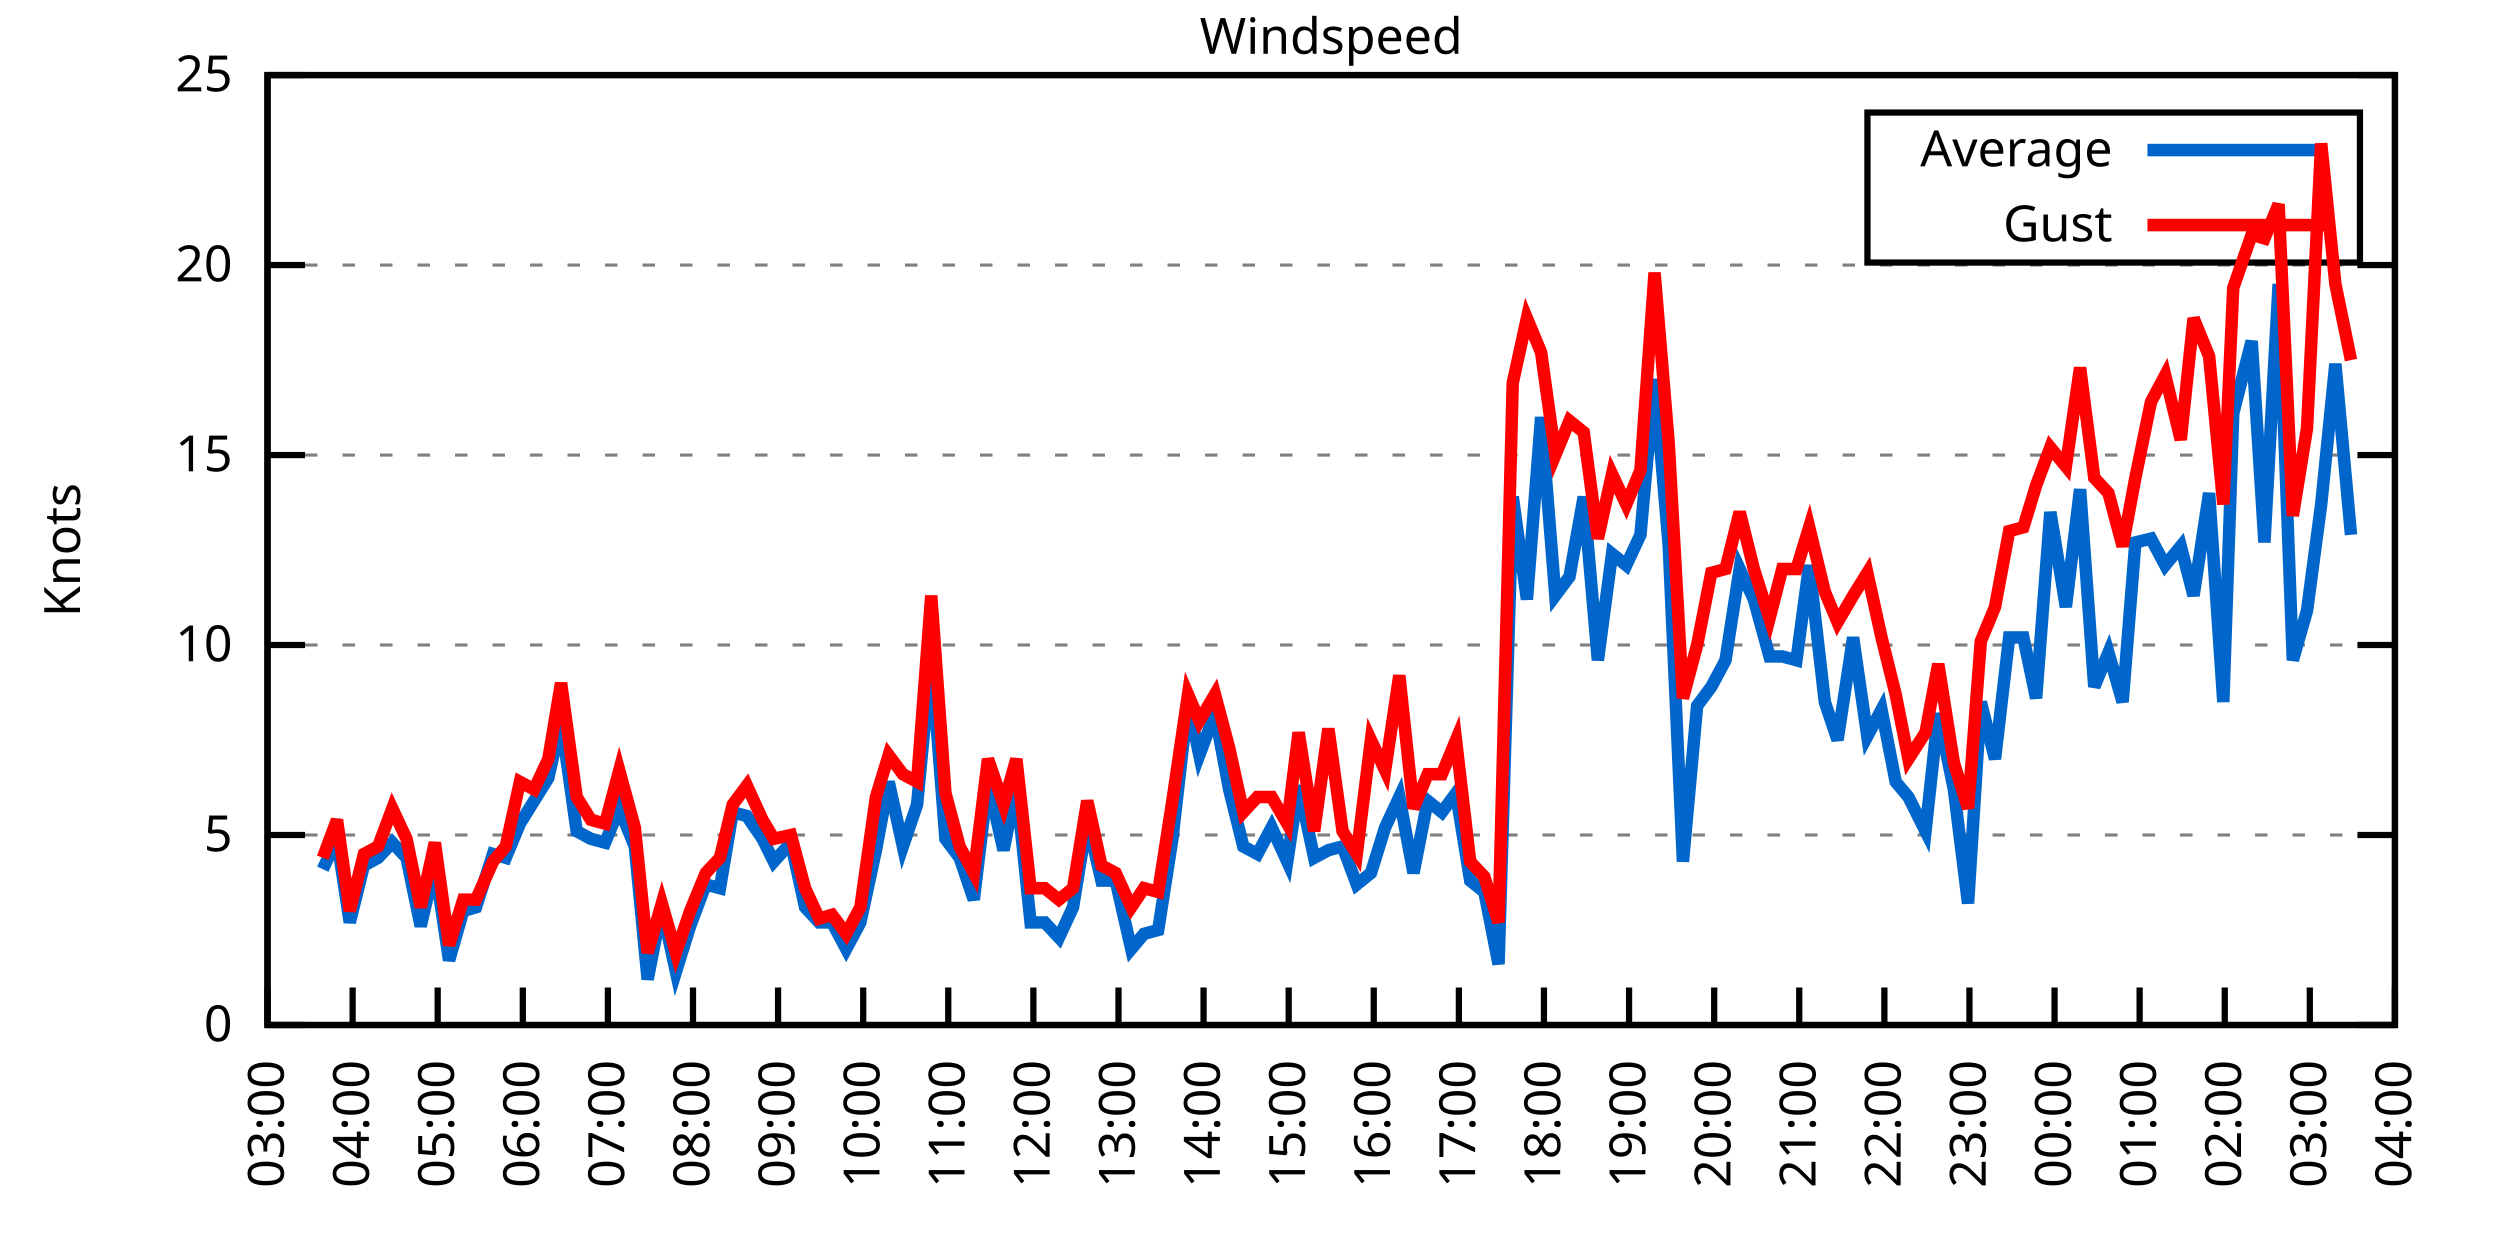
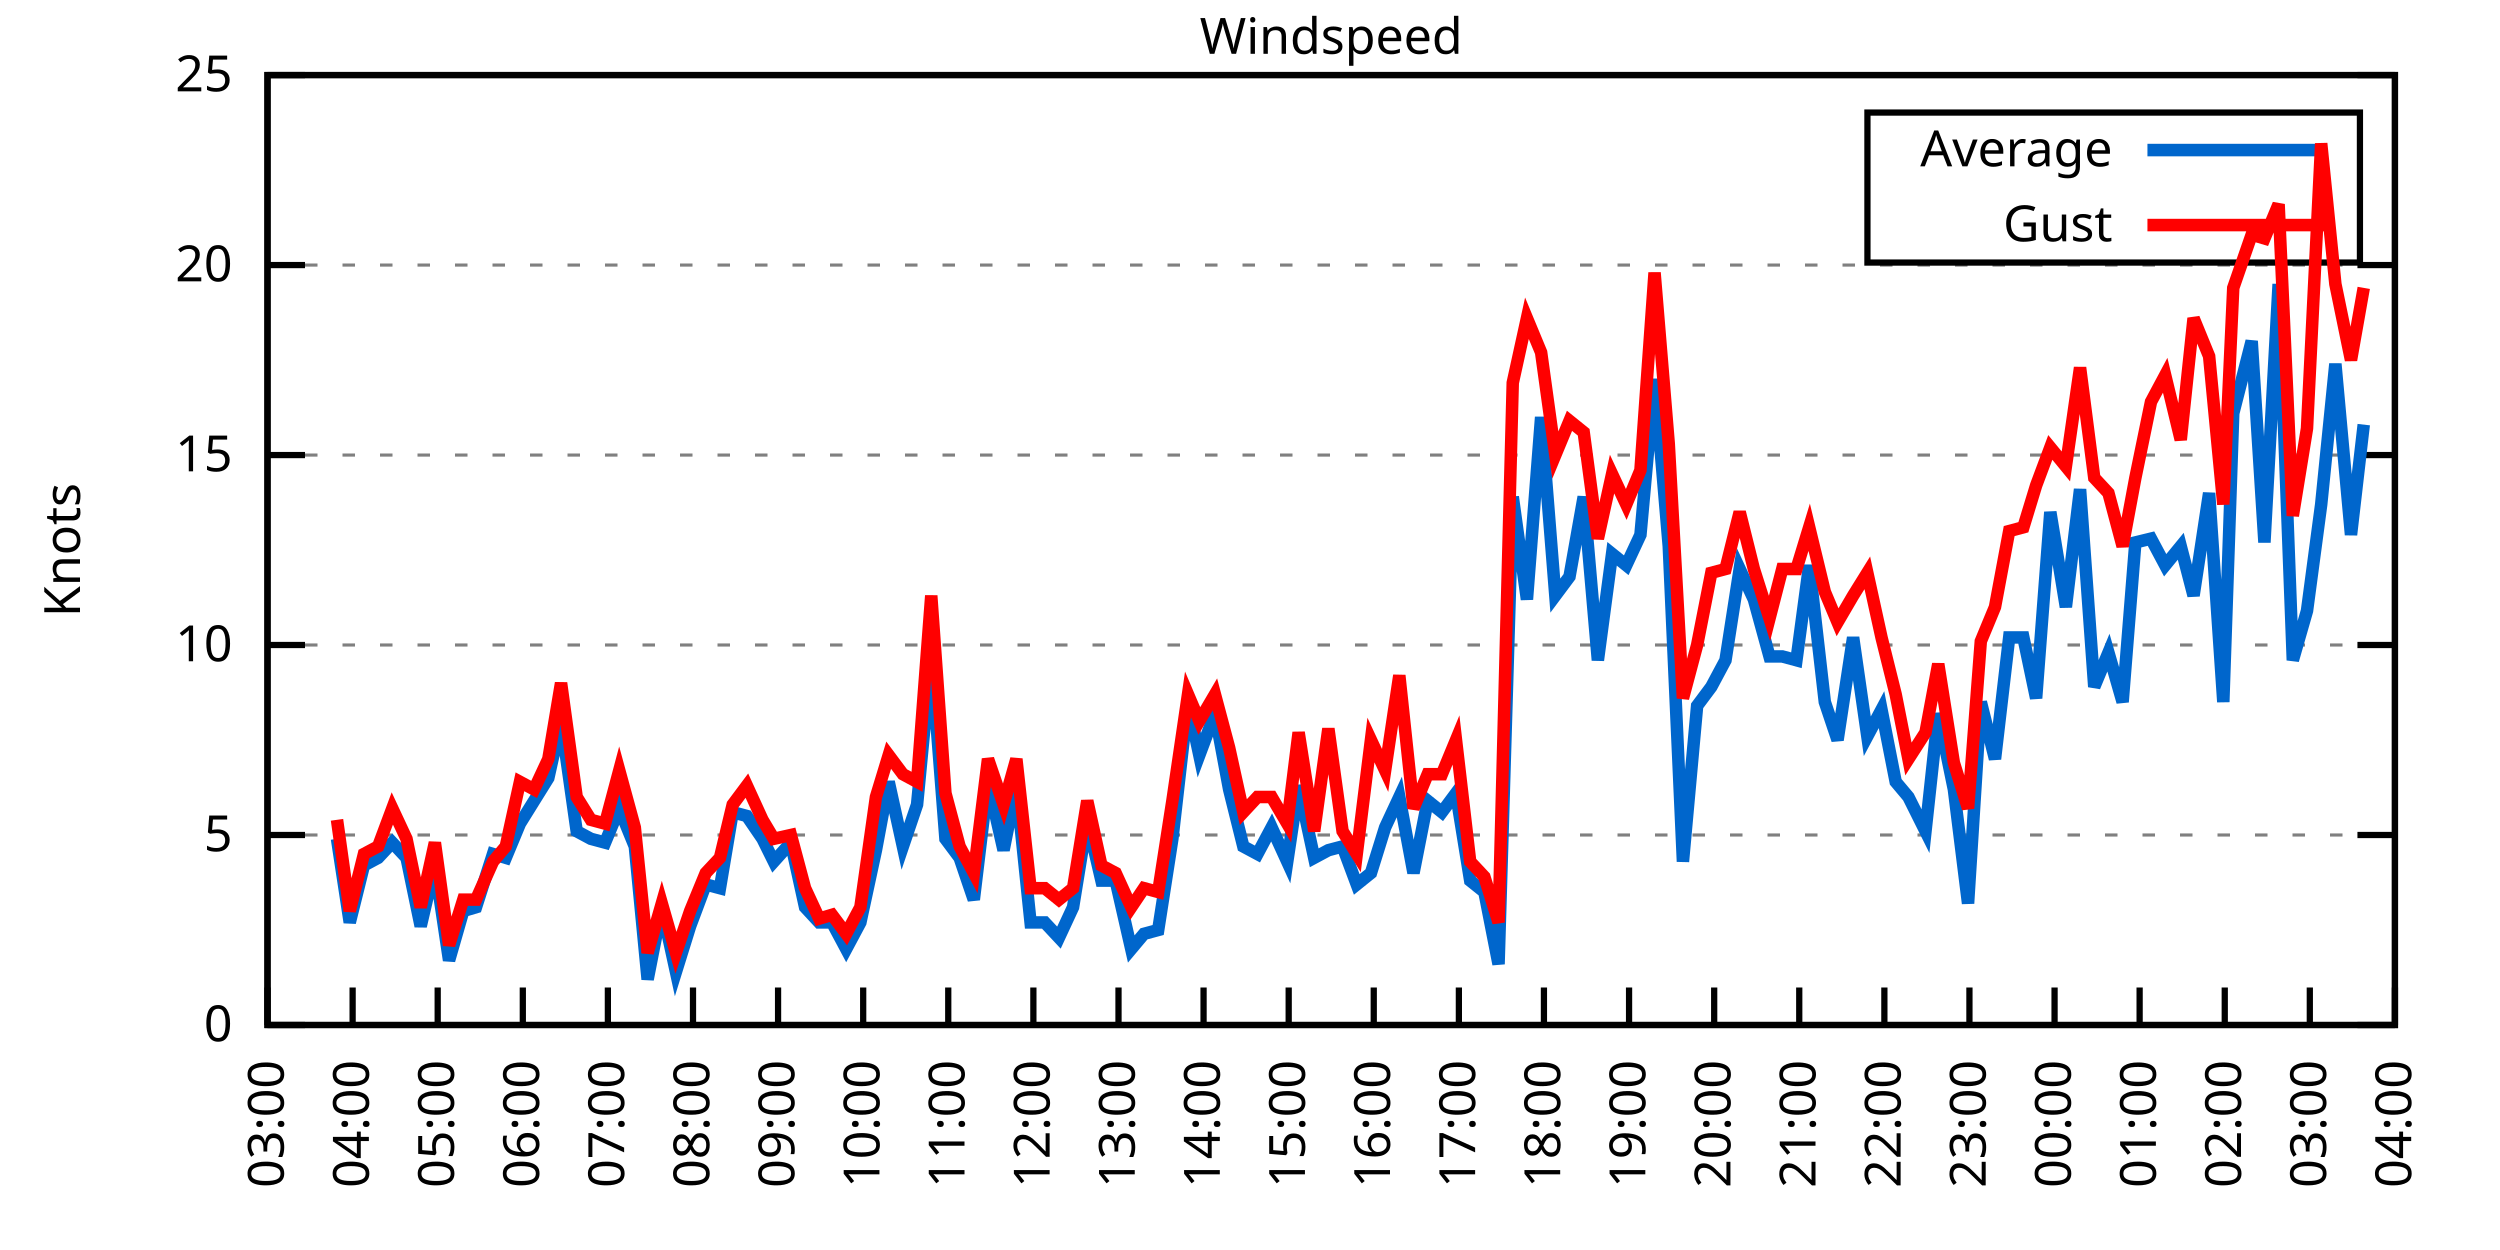
<svg xmlns="http://www.w3.org/2000/svg" xmlns:xlink="http://www.w3.org/1999/xlink" width="400" height="200" viewBox="0 0 400 200">
  <g id="gnuplot_canvas">
    <rect x="0" y="0" width="400" height="200" fill="none" />
    <defs>
      <circle id="gpDot" r="0.5" stroke-width="0.5" stroke="currentColor" />
      <path id="gpPt0" stroke-width="0.333" stroke="currentColor" d="M-1,0 h2 M0,-1 v2" />
      <path id="gpPt1" stroke-width="0.333" stroke="currentColor" d="M-1,-1 L1,1 M1,-1 L-1,1" />
      <path id="gpPt2" stroke-width="0.333" stroke="currentColor" d="M-1,0 L1,0 M0,-1 L0,1 M-1,-1 L1,1 M-1,1 L1,-1" />
      <rect id="gpPt3" stroke-width="0.333" stroke="currentColor" x="-1" y="-1" width="2" height="2" />
      <rect id="gpPt4" stroke-width="0.333" stroke="currentColor" fill="currentColor" x="-1" y="-1" width="2" height="2" />
      <circle id="gpPt5" stroke-width="0.333" stroke="currentColor" cx="0" cy="0" r="1" />
      <use xlink:href="#gpPt5" id="gpPt6" fill="currentColor" stroke="none" />
      <path id="gpPt7" stroke-width="0.333" stroke="currentColor" d="M0,-1.33 L-1.33,0.67 L1.33,0.67 z" />
      <use xlink:href="#gpPt7" id="gpPt8" fill="currentColor" stroke="none" />
      <use xlink:href="#gpPt7" id="gpPt9" stroke="currentColor" transform="rotate(180)" />
      <use xlink:href="#gpPt9" id="gpPt10" fill="currentColor" stroke="none" />
      <use xlink:href="#gpPt3" id="gpPt11" stroke="currentColor" transform="rotate(45)" />
      <use xlink:href="#gpPt11" id="gpPt12" fill="currentColor" stroke="none" />
      <path id="gpPt13" stroke-width="0.333" stroke="currentColor" d="M0,1.330 L1.265,0.411 L0.782,-1.067 L-0.782,-1.076 L-1.265,0.411 z" />
      <use xlink:href="#gpPt13" id="gpPt14" fill="currentColor" stroke="none" />
      <filter id="textbox" filterUnits="objectBoundingBox" x="0" y="0" height="1" width="1">
        <feFlood flood-color="white" flood-opacity="1" result="bgnd" />
        <feComposite in="SourceGraphic" in2="bgnd" operator="atop" />
      </filter>
      <filter id="greybox" filterUnits="objectBoundingBox" x="0" y="0" height="1" width="1">
        <feFlood flood-color="lightgrey" flood-opacity="1" result="grey" />
        <feComposite in="SourceGraphic" in2="grey" operator="atop" />
      </filter>
    </defs>
    <g fill="none" color="white" stroke="currentColor" stroke-width="1.00" stroke-linecap="butt" stroke-linejoin="miter">
</g>
    <g fill="none" color="black" stroke="currentColor" stroke-width="1.00" stroke-linecap="butt" stroke-linejoin="miter">
      <g stroke="none" shape-rendering="crispEdges">
        <polygon fill="rgb(255, 255, 255)" points="42.80,164.00 383.18,164.00 383.18,12.02 42.80,12.02 " />
      </g>
    </g>
    <g fill="none" color="black" stroke="currentColor" stroke-width="1.00" stroke-linecap="butt" stroke-linejoin="miter">
</g>
    <g fill="none" color="black" stroke="black" stroke-width="0.50" stroke-linecap="butt" stroke-linejoin="miter">
</g>
    <g fill="none" color="gray" stroke="currentColor" stroke-width="0.50" stroke-linecap="butt" stroke-linejoin="miter">
      <path stroke="gray" stroke-dasharray="2,4" class="gridline" d="M42.80,164.00 L383.19,164.00  " />
    </g>
    <g fill="none" color="gray" stroke="gray" stroke-width="1.00" stroke-linecap="butt" stroke-linejoin="miter">
</g>
    <g fill="none" color="black" stroke="currentColor" stroke-width="1.00" stroke-linecap="butt" stroke-linejoin="miter">
      <path stroke="black" d="M42.80,164.00 L48.80,164.00 M383.19,164.00 L377.19,164.00  " />
      <g transform="translate(37.20,166.60)" stroke="none" fill="black" font-family="Sans" font-size="8.00" text-anchor="end">
        <text>
          <tspan font-family="Sans"> 0</tspan>
        </text>
      </g>
    </g>
    <g fill="none" color="black" stroke="currentColor" stroke-width="1.00" stroke-linecap="butt" stroke-linejoin="miter">
</g>
    <g fill="none" color="black" stroke="black" stroke-width="0.50" stroke-linecap="butt" stroke-linejoin="miter">
</g>
    <g fill="none" color="gray" stroke="currentColor" stroke-width="0.50" stroke-linecap="butt" stroke-linejoin="miter">
      <path stroke="gray" stroke-dasharray="2,4" class="gridline" d="M42.80,133.60 L383.19,133.60  " />
    </g>
    <g fill="none" color="gray" stroke="gray" stroke-width="1.00" stroke-linecap="butt" stroke-linejoin="miter">
</g>
    <g fill="none" color="black" stroke="currentColor" stroke-width="1.00" stroke-linecap="butt" stroke-linejoin="miter">
      <path stroke="black" d="M42.80,133.60 L48.80,133.60 M383.19,133.60 L377.19,133.60  " />
      <g transform="translate(37.20,136.20)" stroke="none" fill="black" font-family="Sans" font-size="8.00" text-anchor="end">
        <text>
          <tspan font-family="Sans"> 5</tspan>
        </text>
      </g>
    </g>
    <g fill="none" color="black" stroke="currentColor" stroke-width="1.00" stroke-linecap="butt" stroke-linejoin="miter">
</g>
    <g fill="none" color="black" stroke="black" stroke-width="0.50" stroke-linecap="butt" stroke-linejoin="miter">
</g>
    <g fill="none" color="gray" stroke="currentColor" stroke-width="0.50" stroke-linecap="butt" stroke-linejoin="miter">
      <path stroke="gray" stroke-dasharray="2,4" class="gridline" d="M42.80,103.20 L383.19,103.20  " />
    </g>
    <g fill="none" color="gray" stroke="gray" stroke-width="1.00" stroke-linecap="butt" stroke-linejoin="miter">
</g>
    <g fill="none" color="black" stroke="currentColor" stroke-width="1.00" stroke-linecap="butt" stroke-linejoin="miter">
      <path stroke="black" d="M42.80,103.20 L48.80,103.20 M383.19,103.20 L377.19,103.20  " />
      <g transform="translate(37.20,105.80)" stroke="none" fill="black" font-family="Sans" font-size="8.00" text-anchor="end">
        <text>
          <tspan font-family="Sans"> 10</tspan>
        </text>
      </g>
    </g>
    <g fill="none" color="black" stroke="currentColor" stroke-width="1.00" stroke-linecap="butt" stroke-linejoin="miter">
</g>
    <g fill="none" color="black" stroke="black" stroke-width="0.50" stroke-linecap="butt" stroke-linejoin="miter">
</g>
    <g fill="none" color="gray" stroke="currentColor" stroke-width="0.50" stroke-linecap="butt" stroke-linejoin="miter">
      <path stroke="gray" stroke-dasharray="2,4" class="gridline" d="M42.80,72.81 L383.19,72.81  " />
    </g>
    <g fill="none" color="gray" stroke="gray" stroke-width="1.00" stroke-linecap="butt" stroke-linejoin="miter">
</g>
    <g fill="none" color="black" stroke="currentColor" stroke-width="1.00" stroke-linecap="butt" stroke-linejoin="miter">
      <path stroke="black" d="M42.80,72.81 L48.80,72.81 M383.19,72.81 L377.19,72.81  " />
      <g transform="translate(37.20,75.41)" stroke="none" fill="black" font-family="Sans" font-size="8.00" text-anchor="end">
        <text>
          <tspan font-family="Sans"> 15</tspan>
        </text>
      </g>
    </g>
    <g fill="none" color="black" stroke="currentColor" stroke-width="1.00" stroke-linecap="butt" stroke-linejoin="miter">
</g>
    <g fill="none" color="black" stroke="black" stroke-width="0.50" stroke-linecap="butt" stroke-linejoin="miter">
</g>
    <g fill="none" color="gray" stroke="currentColor" stroke-width="0.50" stroke-linecap="butt" stroke-linejoin="miter">
      <path stroke="gray" stroke-dasharray="2,4" class="gridline" d="M42.80,42.41 L383.19,42.41  " />
    </g>
    <g fill="none" color="gray" stroke="gray" stroke-width="1.00" stroke-linecap="butt" stroke-linejoin="miter">
</g>
    <g fill="none" color="black" stroke="currentColor" stroke-width="1.00" stroke-linecap="butt" stroke-linejoin="miter">
      <path stroke="black" d="M42.80,42.41 L48.80,42.41 M383.19,42.41 L377.19,42.41  " />
      <g transform="translate(37.20,45.01)" stroke="none" fill="black" font-family="Sans" font-size="8.00" text-anchor="end">
        <text>
          <tspan font-family="Sans"> 20</tspan>
        </text>
      </g>
    </g>
    <g fill="none" color="black" stroke="currentColor" stroke-width="1.00" stroke-linecap="butt" stroke-linejoin="miter">
</g>
    <g fill="none" color="black" stroke="black" stroke-width="0.50" stroke-linecap="butt" stroke-linejoin="miter">
</g>
    <g fill="none" color="gray" stroke="currentColor" stroke-width="0.50" stroke-linecap="butt" stroke-linejoin="miter">
      <path stroke="gray" stroke-dasharray="2,4" class="gridline" d="M42.80,12.01 L383.19,12.01  " />
    </g>
    <g fill="none" color="gray" stroke="gray" stroke-width="1.00" stroke-linecap="butt" stroke-linejoin="miter">
</g>
    <g fill="none" color="black" stroke="currentColor" stroke-width="1.00" stroke-linecap="butt" stroke-linejoin="miter">
      <path stroke="black" d="M42.80,12.01 L48.80,12.01 M383.19,12.01 L377.19,12.01  " />
      <g transform="translate(37.20,14.61)" stroke="none" fill="black" font-family="Sans" font-size="8.00" text-anchor="end">
        <text>
          <tspan font-family="Sans"> 25</tspan>
        </text>
      </g>
    </g>
    <g fill="none" color="black" stroke="currentColor" stroke-width="1.00" stroke-linecap="butt" stroke-linejoin="miter">
      <path stroke="black" d="M42.80,164.00 L42.80,158.00  " />
      <g transform="translate(45.40,169.60) rotate(270.00)" stroke="none" fill="black" font-family="Sans" font-size="8.00" text-anchor="end">
        <text>
          <tspan font-family="Sans">03:00</tspan>
        </text>
      </g>
    </g>
    <g fill="none" color="black" stroke="currentColor" stroke-width="1.00" stroke-linecap="butt" stroke-linejoin="miter">
      <path stroke="black" d="M56.42,164.00 L56.42,158.00  " />
      <g transform="translate(59.02,169.60) rotate(270.00)" stroke="none" fill="black" font-family="Sans" font-size="8.00" text-anchor="end">
        <text>
          <tspan font-family="Sans">04:00</tspan>
        </text>
      </g>
    </g>
    <g fill="none" color="black" stroke="currentColor" stroke-width="1.00" stroke-linecap="butt" stroke-linejoin="miter">
      <path stroke="black" d="M70.03,164.00 L70.03,158.00  " />
      <g transform="translate(72.63,169.60) rotate(270.00)" stroke="none" fill="black" font-family="Sans" font-size="8.00" text-anchor="end">
        <text>
          <tspan font-family="Sans">05:00</tspan>
        </text>
      </g>
    </g>
    <g fill="none" color="black" stroke="currentColor" stroke-width="1.00" stroke-linecap="butt" stroke-linejoin="miter">
      <path stroke="black" d="M83.65,164.00 L83.65,158.00  " />
      <g transform="translate(86.25,169.60) rotate(270.00)" stroke="none" fill="black" font-family="Sans" font-size="8.00" text-anchor="end">
        <text>
          <tspan font-family="Sans">06:00</tspan>
        </text>
      </g>
    </g>
    <g fill="none" color="black" stroke="currentColor" stroke-width="1.00" stroke-linecap="butt" stroke-linejoin="miter">
      <path stroke="black" d="M97.26,164.00 L97.26,158.00  " />
      <g transform="translate(99.86,169.60) rotate(270.00)" stroke="none" fill="black" font-family="Sans" font-size="8.00" text-anchor="end">
        <text>
          <tspan font-family="Sans">07:00</tspan>
        </text>
      </g>
    </g>
    <g fill="none" color="black" stroke="currentColor" stroke-width="1.00" stroke-linecap="butt" stroke-linejoin="miter">
      <path stroke="black" d="M110.88,164.00 L110.88,158.00  " />
      <g transform="translate(113.48,169.60) rotate(270.00)" stroke="none" fill="black" font-family="Sans" font-size="8.00" text-anchor="end">
        <text>
          <tspan font-family="Sans">08:00</tspan>
        </text>
      </g>
    </g>
    <g fill="none" color="black" stroke="currentColor" stroke-width="1.00" stroke-linecap="butt" stroke-linejoin="miter">
      <path stroke="black" d="M124.49,164.00 L124.49,158.00  " />
      <g transform="translate(127.09,169.60) rotate(270.00)" stroke="none" fill="black" font-family="Sans" font-size="8.00" text-anchor="end">
        <text>
          <tspan font-family="Sans">09:00</tspan>
        </text>
      </g>
    </g>
    <g fill="none" color="black" stroke="currentColor" stroke-width="1.00" stroke-linecap="butt" stroke-linejoin="miter">
      <path stroke="black" d="M138.11,164.00 L138.11,158.00  " />
      <g transform="translate(140.71,169.60) rotate(270.00)" stroke="none" fill="black" font-family="Sans" font-size="8.00" text-anchor="end">
        <text>
          <tspan font-family="Sans">10:00</tspan>
        </text>
      </g>
    </g>
    <g fill="none" color="black" stroke="currentColor" stroke-width="1.00" stroke-linecap="butt" stroke-linejoin="miter">
      <path stroke="black" d="M151.72,164.00 L151.72,158.00  " />
      <g transform="translate(154.32,169.60) rotate(270.00)" stroke="none" fill="black" font-family="Sans" font-size="8.00" text-anchor="end">
        <text>
          <tspan font-family="Sans">11:00</tspan>
        </text>
      </g>
    </g>
    <g fill="none" color="black" stroke="currentColor" stroke-width="1.00" stroke-linecap="butt" stroke-linejoin="miter">
      <path stroke="black" d="M165.34,164.00 L165.34,158.00  " />
      <g transform="translate(167.94,169.60) rotate(270.00)" stroke="none" fill="black" font-family="Sans" font-size="8.00" text-anchor="end">
        <text>
          <tspan font-family="Sans">12:00</tspan>
        </text>
      </g>
    </g>
    <g fill="none" color="black" stroke="currentColor" stroke-width="1.00" stroke-linecap="butt" stroke-linejoin="miter">
      <path stroke="black" d="M178.96,164.00 L178.96,158.00  " />
      <g transform="translate(181.56,169.60) rotate(270.00)" stroke="none" fill="black" font-family="Sans" font-size="8.00" text-anchor="end">
        <text>
          <tspan font-family="Sans">13:00</tspan>
        </text>
      </g>
    </g>
    <g fill="none" color="black" stroke="currentColor" stroke-width="1.00" stroke-linecap="butt" stroke-linejoin="miter">
      <path stroke="black" d="M192.57,164.00 L192.57,158.00  " />
      <g transform="translate(195.17,169.60) rotate(270.00)" stroke="none" fill="black" font-family="Sans" font-size="8.00" text-anchor="end">
        <text>
          <tspan font-family="Sans">14:00</tspan>
        </text>
      </g>
    </g>
    <g fill="none" color="black" stroke="currentColor" stroke-width="1.00" stroke-linecap="butt" stroke-linejoin="miter">
      <path stroke="black" d="M206.19,164.00 L206.19,158.00  " />
      <g transform="translate(208.79,169.60) rotate(270.00)" stroke="none" fill="black" font-family="Sans" font-size="8.00" text-anchor="end">
        <text>
          <tspan font-family="Sans">15:00</tspan>
        </text>
      </g>
    </g>
    <g fill="none" color="black" stroke="currentColor" stroke-width="1.00" stroke-linecap="butt" stroke-linejoin="miter">
      <path stroke="black" d="M219.80,164.00 L219.80,158.00  " />
      <g transform="translate(222.40,169.60) rotate(270.00)" stroke="none" fill="black" font-family="Sans" font-size="8.00" text-anchor="end">
        <text>
          <tspan font-family="Sans">16:00</tspan>
        </text>
      </g>
    </g>
    <g fill="none" color="black" stroke="currentColor" stroke-width="1.00" stroke-linecap="butt" stroke-linejoin="miter">
      <path stroke="black" d="M233.42,164.00 L233.42,158.00  " />
      <g transform="translate(236.02,169.60) rotate(270.00)" stroke="none" fill="black" font-family="Sans" font-size="8.00" text-anchor="end">
        <text>
          <tspan font-family="Sans">17:00</tspan>
        </text>
      </g>
    </g>
    <g fill="none" color="black" stroke="currentColor" stroke-width="1.00" stroke-linecap="butt" stroke-linejoin="miter">
      <path stroke="black" d="M247.03,164.00 L247.03,158.00  " />
      <g transform="translate(249.63,169.60) rotate(270.00)" stroke="none" fill="black" font-family="Sans" font-size="8.00" text-anchor="end">
        <text>
          <tspan font-family="Sans">18:00</tspan>
        </text>
      </g>
    </g>
    <g fill="none" color="black" stroke="currentColor" stroke-width="1.00" stroke-linecap="butt" stroke-linejoin="miter">
      <path stroke="black" d="M260.65,164.00 L260.65,158.00  " />
      <g transform="translate(263.25,169.60) rotate(270.00)" stroke="none" fill="black" font-family="Sans" font-size="8.00" text-anchor="end">
        <text>
          <tspan font-family="Sans">19:00</tspan>
        </text>
      </g>
    </g>
    <g fill="none" color="black" stroke="currentColor" stroke-width="1.00" stroke-linecap="butt" stroke-linejoin="miter">
      <path stroke="black" d="M274.27,164.00 L274.27,158.00  " />
      <g transform="translate(276.87,169.60) rotate(270.00)" stroke="none" fill="black" font-family="Sans" font-size="8.00" text-anchor="end">
        <text>
          <tspan font-family="Sans">20:00</tspan>
        </text>
      </g>
    </g>
    <g fill="none" color="black" stroke="currentColor" stroke-width="1.00" stroke-linecap="butt" stroke-linejoin="miter">
      <path stroke="black" d="M287.88,164.00 L287.88,158.00  " />
      <g transform="translate(290.48,169.60) rotate(270.00)" stroke="none" fill="black" font-family="Sans" font-size="8.00" text-anchor="end">
        <text>
          <tspan font-family="Sans">21:00</tspan>
        </text>
      </g>
    </g>
    <g fill="none" color="black" stroke="currentColor" stroke-width="1.00" stroke-linecap="butt" stroke-linejoin="miter">
      <path stroke="black" d="M301.50,164.00 L301.50,158.00  " />
      <g transform="translate(304.10,169.60) rotate(270.00)" stroke="none" fill="black" font-family="Sans" font-size="8.00" text-anchor="end">
        <text>
          <tspan font-family="Sans">22:00</tspan>
        </text>
      </g>
    </g>
    <g fill="none" color="black" stroke="currentColor" stroke-width="1.00" stroke-linecap="butt" stroke-linejoin="miter">
      <path stroke="black" d="M315.11,164.00 L315.11,158.00  " />
      <g transform="translate(317.71,169.60) rotate(270.00)" stroke="none" fill="black" font-family="Sans" font-size="8.00" text-anchor="end">
        <text>
          <tspan font-family="Sans">23:00</tspan>
        </text>
      </g>
    </g>
    <g fill="none" color="black" stroke="currentColor" stroke-width="1.00" stroke-linecap="butt" stroke-linejoin="miter">
      <path stroke="black" d="M328.73,164.00 L328.73,158.00  " />
      <g transform="translate(331.33,169.60) rotate(270.00)" stroke="none" fill="black" font-family="Sans" font-size="8.00" text-anchor="end">
        <text>
          <tspan font-family="Sans">00:00</tspan>
        </text>
      </g>
    </g>
    <g fill="none" color="black" stroke="currentColor" stroke-width="1.00" stroke-linecap="butt" stroke-linejoin="miter">
      <path stroke="black" d="M342.34,164.00 L342.34,158.00  " />
      <g transform="translate(344.94,169.60) rotate(270.00)" stroke="none" fill="black" font-family="Sans" font-size="8.00" text-anchor="end">
        <text>
          <tspan font-family="Sans">01:00</tspan>
        </text>
      </g>
    </g>
    <g fill="none" color="black" stroke="currentColor" stroke-width="1.00" stroke-linecap="butt" stroke-linejoin="miter">
      <path stroke="black" d="M355.96,164.00 L355.96,158.00  " />
      <g transform="translate(358.56,169.60) rotate(270.00)" stroke="none" fill="black" font-family="Sans" font-size="8.00" text-anchor="end">
        <text>
          <tspan font-family="Sans">02:00</tspan>
        </text>
      </g>
    </g>
    <g fill="none" color="black" stroke="currentColor" stroke-width="1.00" stroke-linecap="butt" stroke-linejoin="miter">
      <path stroke="black" d="M369.57,164.00 L369.57,158.00  " />
      <g transform="translate(372.17,169.60) rotate(270.00)" stroke="none" fill="black" font-family="Sans" font-size="8.00" text-anchor="end">
        <text>
          <tspan font-family="Sans">03:00</tspan>
        </text>
      </g>
    </g>
    <g fill="none" color="black" stroke="currentColor" stroke-width="1.00" stroke-linecap="butt" stroke-linejoin="miter">
      <path stroke="black" d="M383.19,164.00 L383.19,158.00  " />
      <g transform="translate(385.79,169.60) rotate(270.00)" stroke="none" fill="black" font-family="Sans" font-size="8.00" text-anchor="end">
        <text>
          <tspan font-family="Sans">04:00</tspan>
        </text>
      </g>
    </g>
    <g fill="none" color="black" stroke="currentColor" stroke-width="1.00" stroke-linecap="butt" stroke-linejoin="miter">
</g>
    <g fill="none" color="black" stroke="currentColor" stroke-width="1.00" stroke-linecap="butt" stroke-linejoin="miter">
      <path stroke="black" d="M42.80,12.01 L42.80,164.00 L383.19,164.00 L383.19,12.01 L42.80,12.01 Z  " />
    </g>
    <g fill="none" color="black" stroke="currentColor" stroke-width="1.00" stroke-linecap="butt" stroke-linejoin="miter">
</g>
    <g fill="none" color="black" stroke="currentColor" stroke-width="1.00" stroke-linecap="butt" stroke-linejoin="miter">
      <path stroke="black" d="M298.79,42.01 L298.79,18.01 L377.59,18.01 L377.59,42.01 L298.79,42.01 Z  " />
    </g>
    <g id="Windspeed_plot_1">
      <g fill="none" color="white" stroke="black" stroke-width="2.00" stroke-linecap="butt" stroke-linejoin="miter">
</g>
      <g fill="none" color="black" stroke="currentColor" stroke-width="2.00" stroke-linecap="butt" stroke-linejoin="miter">
        <g transform="translate(337.99,26.61)" stroke="none" fill="black" font-family="Sans" font-size="8.00" text-anchor="end">
          <text>
            <tspan font-family="Sans">Average</tspan>
          </text>
        </g>
      </g>
      <g fill="none" color="black" stroke="currentColor" stroke-width="2.00" stroke-linecap="butt" stroke-linejoin="miter">
-         <path stroke="rgb(  0, 102, 204)" d="M343.59,24.01 L371.99,24.01 M51.65,139.07 L53.92,134.21 L55.96,147.59 L58.23,138.47 L60.50,137.25 L62.77,134.82   L65.04,137.25 L67.31,148.19 L69.58,138.47 L71.85,153.66 L74.12,145.76 L76.16,145.15 L78.88,136.64 L80.92,137.25   L83.19,131.78 L85.46,128.13 L87.73,124.48 L89.77,115.36 L92.27,132.99 L94.54,134.21 L96.81,134.82 L99.08,129.35   L101.57,135.43 L103.62,156.70 L105.89,145.15 L108.15,155.49 L110.42,148.19 L112.92,141.51 L115.19,142.11 L117.23,129.95   L119.50,130.56 L122.00,134.21 L123.81,137.86 L126.54,134.82 L128.81,145.15 L131.07,147.59 L133.12,147.59 L135.39,151.84   L137.66,147.59 L140.15,136.03 L142.19,125.09 L144.46,135.43 L146.73,128.74 L149.00,105.03 L151.27,134.21 L153.54,137.25   L155.81,143.94 L158.08,125.09 L160.57,136.03 L162.62,125.70 L164.89,147.59 L167.16,147.59 L169.43,150.02 L171.69,145.15   L173.96,131.17 L176.23,140.90 L178.50,140.90 L181.00,151.84 L183.04,149.41 L185.31,148.80 L187.58,134.21 L190.08,112.32   L191.89,120.83 L194.39,114.15 L196.66,126.31 L198.93,135.43 L201.19,136.64 L203.46,132.39 L205.96,137.86 L207.78,125.70   L210.27,137.25 L212.54,136.03 L214.81,135.43 L217.08,141.51 L219.35,139.68 L221.62,132.39 L223.89,127.52 L226.16,139.68   L228.43,128.13 L230.70,129.95 L232.96,126.91 L235.23,140.90 L237.50,142.72 L239.77,154.27 L242.04,79.49 L244.31,95.91   L246.58,66.73 L248.85,95.30 L251.12,92.26 L253.39,79.49 L255.66,105.64 L257.93,88.61 L260.20,90.44 L262.47,85.57   L264.73,60.65 L267.00,87.40 L269.27,137.86 L271.54,112.93 L273.81,109.89 L276.08,105.64 L278.35,91.04 L280.62,95.91   L283.12,105.03 L285.16,105.03 L287.43,105.64 L289.47,90.44 L291.97,112.32 L294.01,118.40 L296.50,101.99 L298.77,117.80   L301.04,113.54 L303.31,125.09 L305.35,127.52 L308.08,132.99 L310.12,114.15 L312.62,126.31 L314.89,144.55 L316.93,112.32   L319.20,121.44 L321.47,101.99 L323.74,101.99 L325.78,111.72 L328.05,81.93 L330.54,97.12 L332.81,78.28 L335.08,109.89   L337.35,104.42 L339.62,112.32 L341.66,86.79 L344.16,86.18 L346.43,90.44 L348.92,87.40 L350.97,95.30 L353.46,78.89   L355.73,112.32 L357.32,66.12 L360.27,54.57 L362.31,86.79 L364.58,45.45 L366.85,105.64 L369.12,97.73 L371.39,80.71   L373.66,58.21 L376.16,85.57  " />
+         <path stroke="rgb(  0, 102, 204)" d="M343.59,24.01 L371.99,24.01 M53.92,134.21 L55.96,147.59 L58.23,138.47 L60.50,137.25 L62.77,134.82 L65.04,137.25   L67.31,148.19 L69.58,138.47 L71.85,153.66 L74.12,145.76 L76.16,145.15 L78.88,136.64 L80.92,137.25 L83.19,131.78   L85.46,128.13 L87.73,124.48 L89.77,115.36 L92.27,132.99 L94.54,134.21 L96.81,134.82 L99.08,129.35 L101.57,135.43   L103.62,156.70 L105.89,145.15 L108.15,155.49 L110.42,148.19 L112.92,141.51 L115.19,142.11 L117.23,129.95 L119.50,130.56   L122.00,134.21 L123.81,137.86 L126.54,134.82 L128.81,145.15 L131.07,147.59 L133.12,147.59 L135.39,151.84 L137.66,147.59   L140.15,136.03 L142.19,125.09 L144.46,135.43 L146.73,128.74 L149.00,105.03 L151.27,134.21 L153.54,137.25 L155.81,143.94   L158.08,125.09 L160.57,136.03 L162.62,125.70 L164.89,147.59 L167.16,147.59 L169.43,150.02 L171.69,145.15 L173.96,131.17   L176.23,140.90 L178.50,140.90 L181.00,151.84 L183.04,149.41 L185.31,148.80 L187.58,134.21 L190.08,112.32 L191.89,120.83   L194.39,114.15 L196.66,126.31 L198.93,135.43 L201.19,136.64 L203.46,132.39 L205.96,137.86 L207.78,125.70 L210.27,137.25   L212.54,136.03 L214.81,135.43 L217.08,141.51 L219.35,139.68 L221.62,132.39 L223.89,127.52 L226.16,139.68 L228.43,128.13   L230.70,129.95 L232.96,126.91 L235.23,140.90 L237.50,142.72 L239.77,154.27 L242.04,79.49 L244.31,95.91 L246.58,66.73   L248.85,95.30 L251.12,92.26 L253.39,79.49 L255.66,105.64 L257.93,88.61 L260.20,90.44 L262.47,85.57 L264.73,60.65   L267.00,87.40 L269.27,137.86 L271.54,112.93 L273.81,109.89 L276.08,105.64 L278.35,91.04 L280.62,95.91 L283.12,105.03   L285.16,105.03 L287.43,105.64 L289.47,90.44 L291.97,112.32 L294.01,118.40 L296.50,101.99 L298.77,117.80 L301.04,113.54   L303.31,125.09 L305.35,127.52 L308.08,132.99 L310.12,114.15 L312.62,126.31 L314.89,144.55 L316.93,112.32 L319.20,121.44   L321.47,101.99 L323.74,101.99 L325.78,111.72 L328.05,81.93 L330.54,97.12 L332.81,78.28 L335.08,109.89 L337.35,104.42   L339.62,112.32 L341.66,86.79 L344.16,86.18 L346.43,90.44 L348.92,87.40 L350.97,95.30 L353.46,78.89 L355.73,112.32   L357.32,66.12 L360.27,54.57 L362.31,86.79 L364.58,45.45 L366.85,105.64 L369.12,97.73 L371.39,80.71 L373.66,58.21   L376.16,85.57 L378.20,67.94  " />
      </g>
    </g>
    <g id="Windspeed_plot_2">
      <g fill="none" color="black" stroke="currentColor" stroke-width="2.00" stroke-linecap="butt" stroke-linejoin="miter">
        <g transform="translate(337.99,38.61)" stroke="none" fill="black" font-family="Sans" font-size="8.00" text-anchor="end">
          <text>
            <tspan font-family="Sans">Gust</tspan>
          </text>
        </g>
      </g>
      <g fill="none" color="black" stroke="currentColor" stroke-width="2.00" stroke-linecap="butt" stroke-linejoin="miter">
-         <path stroke="rgb(255,   0,   0)" d="M343.59,36.01 L371.99,36.01 M51.65,137.25 L53.92,131.17 L55.96,145.76 L58.23,136.64 L60.50,135.43 L62.77,129.35   L65.04,134.21 L67.31,145.15 L69.58,134.82 L71.85,151.23 L74.12,143.94 L76.16,143.94 L78.88,137.86 L80.92,135.43   L83.19,125.09 L85.46,126.31 L87.73,121.44 L89.77,109.28 L92.27,127.52 L94.54,131.17 L96.81,131.78 L99.08,123.27   L101.57,132.39 L103.62,152.45 L105.89,144.55 L108.15,152.45 L110.42,145.76 L112.92,139.68 L115.19,137.25 L117.23,128.74   L119.50,125.70 L122.00,131.17 L123.81,134.21 L126.54,133.60 L128.81,142.11 L131.07,146.98 L133.12,146.37 L135.39,149.41   L137.66,145.15 L140.15,127.52 L142.19,120.83 L144.46,123.87 L146.73,125.09 L149.00,95.30 L151.27,126.91 L153.54,135.43   L155.81,139.68 L158.08,121.44 L160.57,128.74 L162.62,121.44 L164.89,142.11 L167.16,142.11 L169.43,143.94 L171.69,142.11   L173.96,128.13 L176.23,138.47 L178.50,139.68 L181.00,145.15 L183.04,142.11 L185.31,142.72 L187.58,128.13 L190.08,111.11   L191.89,115.36 L194.39,111.11 L196.66,119.62 L198.93,129.95 L201.19,127.52 L203.46,127.52 L205.96,131.78 L207.78,117.19   L210.27,132.99 L212.54,116.58 L214.81,132.99 L217.08,136.64 L219.35,118.40 L221.62,123.27 L223.89,108.07 L226.16,129.35   L228.43,123.87 L230.70,123.87 L232.96,118.40 L235.23,137.86 L237.50,140.29 L239.77,147.59 L242.04,61.25 L244.31,50.92   L246.58,56.39 L248.85,72.81 L251.12,67.33 L253.39,69.16 L255.66,86.18 L257.93,75.85 L260.20,80.71 L262.47,75.24   L264.73,43.62 L267.00,70.98 L269.27,111.72 L271.54,103.20 L273.81,91.65 L276.08,91.04 L278.35,81.93 L280.62,91.04   L283.12,98.95 L285.16,91.04 L287.43,91.04 L289.47,84.36 L291.97,94.69 L294.01,99.56 L296.50,95.30 L298.77,91.65   L301.04,101.99 L303.31,111.11 L305.35,121.44 L308.08,117.19 L310.12,106.24 L312.62,122.05 L314.89,129.35 L316.93,102.60   L319.20,97.12 L321.47,84.97 L323.74,84.36 L325.78,77.67 L328.05,71.59 L330.54,74.63 L332.81,58.82 L335.08,76.45   L337.35,78.89 L339.62,87.40 L341.66,76.45 L344.16,64.29 L346.43,60.04 L348.92,70.37 L350.97,50.92 L353.46,57.00   L355.73,80.71 L357.32,46.06 L360.27,37.54 L362.31,38.15 L364.58,32.68 L366.85,82.53 L369.12,68.55 L371.39,22.95   L373.66,45.45 L376.16,57.61  " />
+         <path stroke="rgb(255,   0,   0)" d="M343.59,36.01 L371.99,36.01 M53.92,131.17 L55.96,145.76 L58.23,136.64 L60.50,135.43 L62.77,129.35 L65.04,134.21   L67.31,145.15 L69.58,134.82 L71.85,151.23 L74.12,143.94 L76.16,143.94 L78.88,137.86 L80.92,135.43 L83.19,125.09   L85.46,126.31 L87.73,121.44 L89.77,109.28 L92.27,127.52 L94.54,131.17 L96.81,131.78 L99.08,123.27 L101.57,132.39   L103.62,152.45 L105.89,144.55 L108.15,152.45 L110.42,145.76 L112.92,139.68 L115.19,137.25 L117.23,128.74 L119.50,125.70   L122.00,131.17 L123.81,134.21 L126.54,133.60 L128.81,142.11 L131.07,146.98 L133.12,146.37 L135.39,149.41 L137.66,145.15   L140.15,127.52 L142.19,120.83 L144.46,123.87 L146.73,125.09 L149.00,95.30 L151.27,126.91 L153.54,135.43 L155.81,139.68   L158.08,121.44 L160.57,128.74 L162.62,121.44 L164.89,142.11 L167.16,142.11 L169.43,143.94 L171.69,142.11 L173.96,128.13   L176.23,138.47 L178.50,139.68 L181.00,145.15 L183.04,142.11 L185.31,142.72 L187.58,128.13 L190.08,111.11 L191.89,115.36   L194.39,111.11 L196.66,119.62 L198.93,129.95 L201.19,127.52 L203.46,127.52 L205.96,131.78 L207.78,117.19 L210.27,132.99   L212.54,116.58 L214.81,132.99 L217.08,136.64 L219.35,118.40 L221.62,123.27 L223.89,108.07 L226.16,129.35 L228.43,123.87   L230.70,123.87 L232.96,118.40 L235.23,137.86 L237.50,140.29 L239.77,147.59 L242.04,61.25 L244.31,50.92 L246.58,56.39   L248.85,72.81 L251.12,67.33 L253.39,69.16 L255.66,86.18 L257.93,75.85 L260.20,80.71 L262.47,75.24 L264.73,43.62   L267.00,70.98 L269.27,111.72 L271.54,103.20 L273.81,91.65 L276.08,91.04 L278.35,81.93 L280.62,91.04 L283.12,98.95   L285.16,91.04 L287.43,91.04 L289.47,84.36 L291.97,94.69 L294.01,99.56 L296.50,95.30 L298.77,91.65 L301.04,101.99   L303.31,111.11 L305.35,121.44 L308.08,117.19 L310.12,106.24 L312.62,122.05 L314.89,129.35 L316.93,102.60 L319.20,97.12   L321.47,84.97 L323.74,84.36 L325.78,77.67 L328.05,71.59 L330.54,74.63 L332.81,58.82 L335.08,76.45 L337.35,78.89   L339.62,87.40 L341.66,76.45 L344.16,64.29 L346.43,60.04 L348.92,70.37 L350.97,50.92 L353.46,57.00 L355.73,80.71   L357.32,46.06 L360.27,37.54 L362.31,38.15 L364.58,32.68 L366.85,82.53 L369.12,68.55 L371.39,22.95 L373.66,45.45   L376.16,57.61 L378.20,46.06  " />
      </g>
    </g>
    <g fill="none" color="black" stroke="currentColor" stroke-width="2.00" stroke-linecap="butt" stroke-linejoin="miter">
</g>
    <g fill="none" color="black" stroke="black" stroke-width="1.00" stroke-linecap="butt" stroke-linejoin="miter">
</g>
    <g fill="none" color="black" stroke="currentColor" stroke-width="1.00" stroke-linecap="butt" stroke-linejoin="miter">
      <path stroke="black" d="M42.80,12.01 L42.80,164.00 L383.19,164.00 L383.19,12.01 L42.80,12.01 Z  " />
      <g transform="translate(12.80,88.01) rotate(270.00)" stroke="none" fill="black" font-family="Sans" font-size="8.00" text-anchor="middle">
        <text>
          <tspan font-family="Sans">Knots</tspan>
        </text>
      </g>
    </g>
    <g fill="none" color="black" stroke="currentColor" stroke-width="1.00" stroke-linecap="butt" stroke-linejoin="miter">
</g>
    <g fill="none" color="black" stroke="currentColor" stroke-width="1.00" stroke-linecap="butt" stroke-linejoin="miter">
      <g transform="translate(212.99,8.61)" stroke="none" fill="black" font-family="Sans" font-size="8.00" text-anchor="middle">
        <text>
          <tspan font-family="Sans">Windspeed</tspan>
        </text>
      </g>
    </g>
    <g fill="none" color="black" stroke="currentColor" stroke-width="1.00" stroke-linecap="butt" stroke-linejoin="miter">
</g>
  </g>
</svg>
